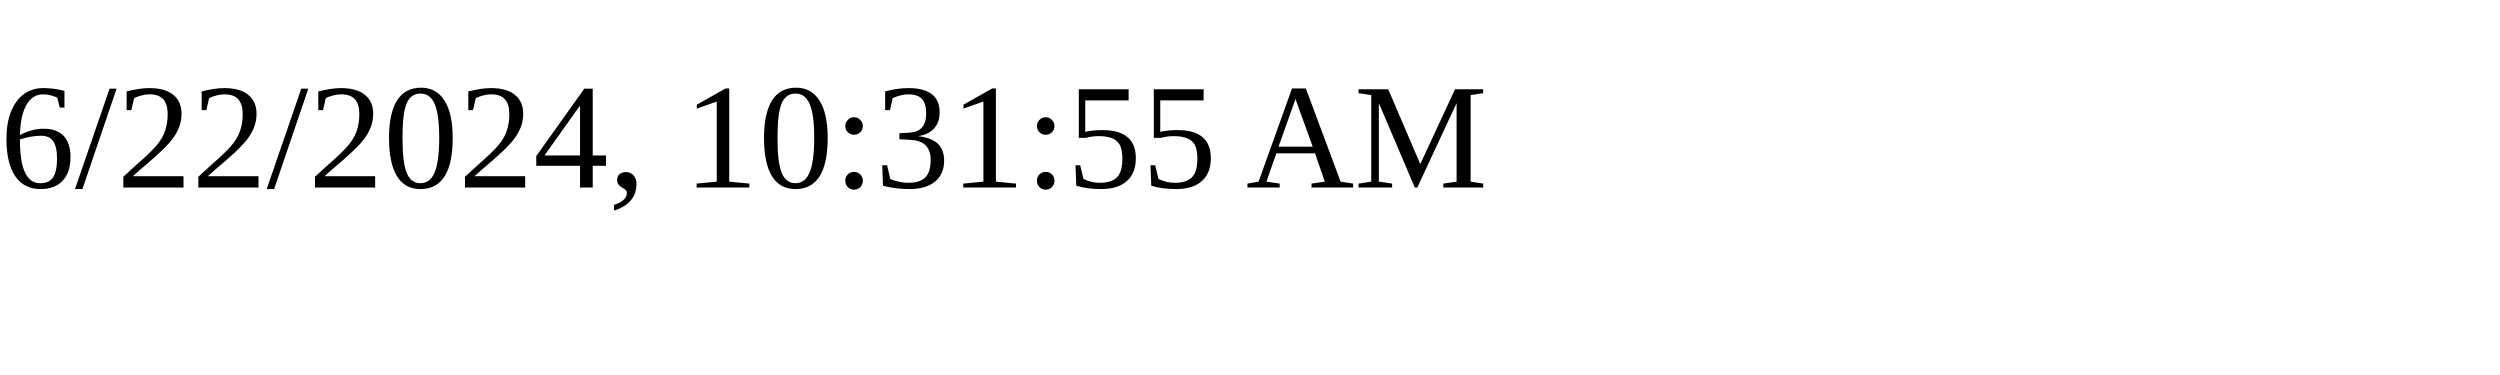
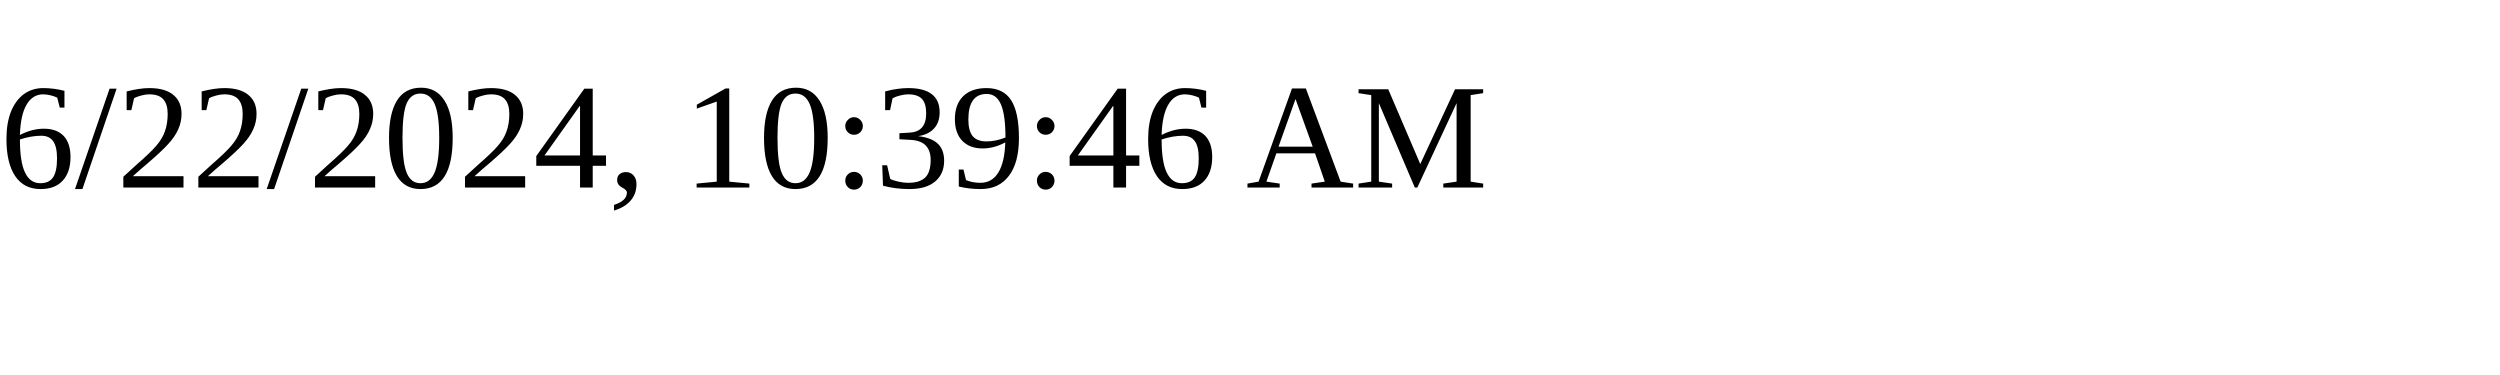
<svg xmlns="http://www.w3.org/2000/svg" height="30" width="200">
-   <text x="0" y="15">6/22/2024, 10:31:55 AM</text>
+   <text x="0" y="15">6/22/2024, 10:39:46 AM</text>
</svg>
